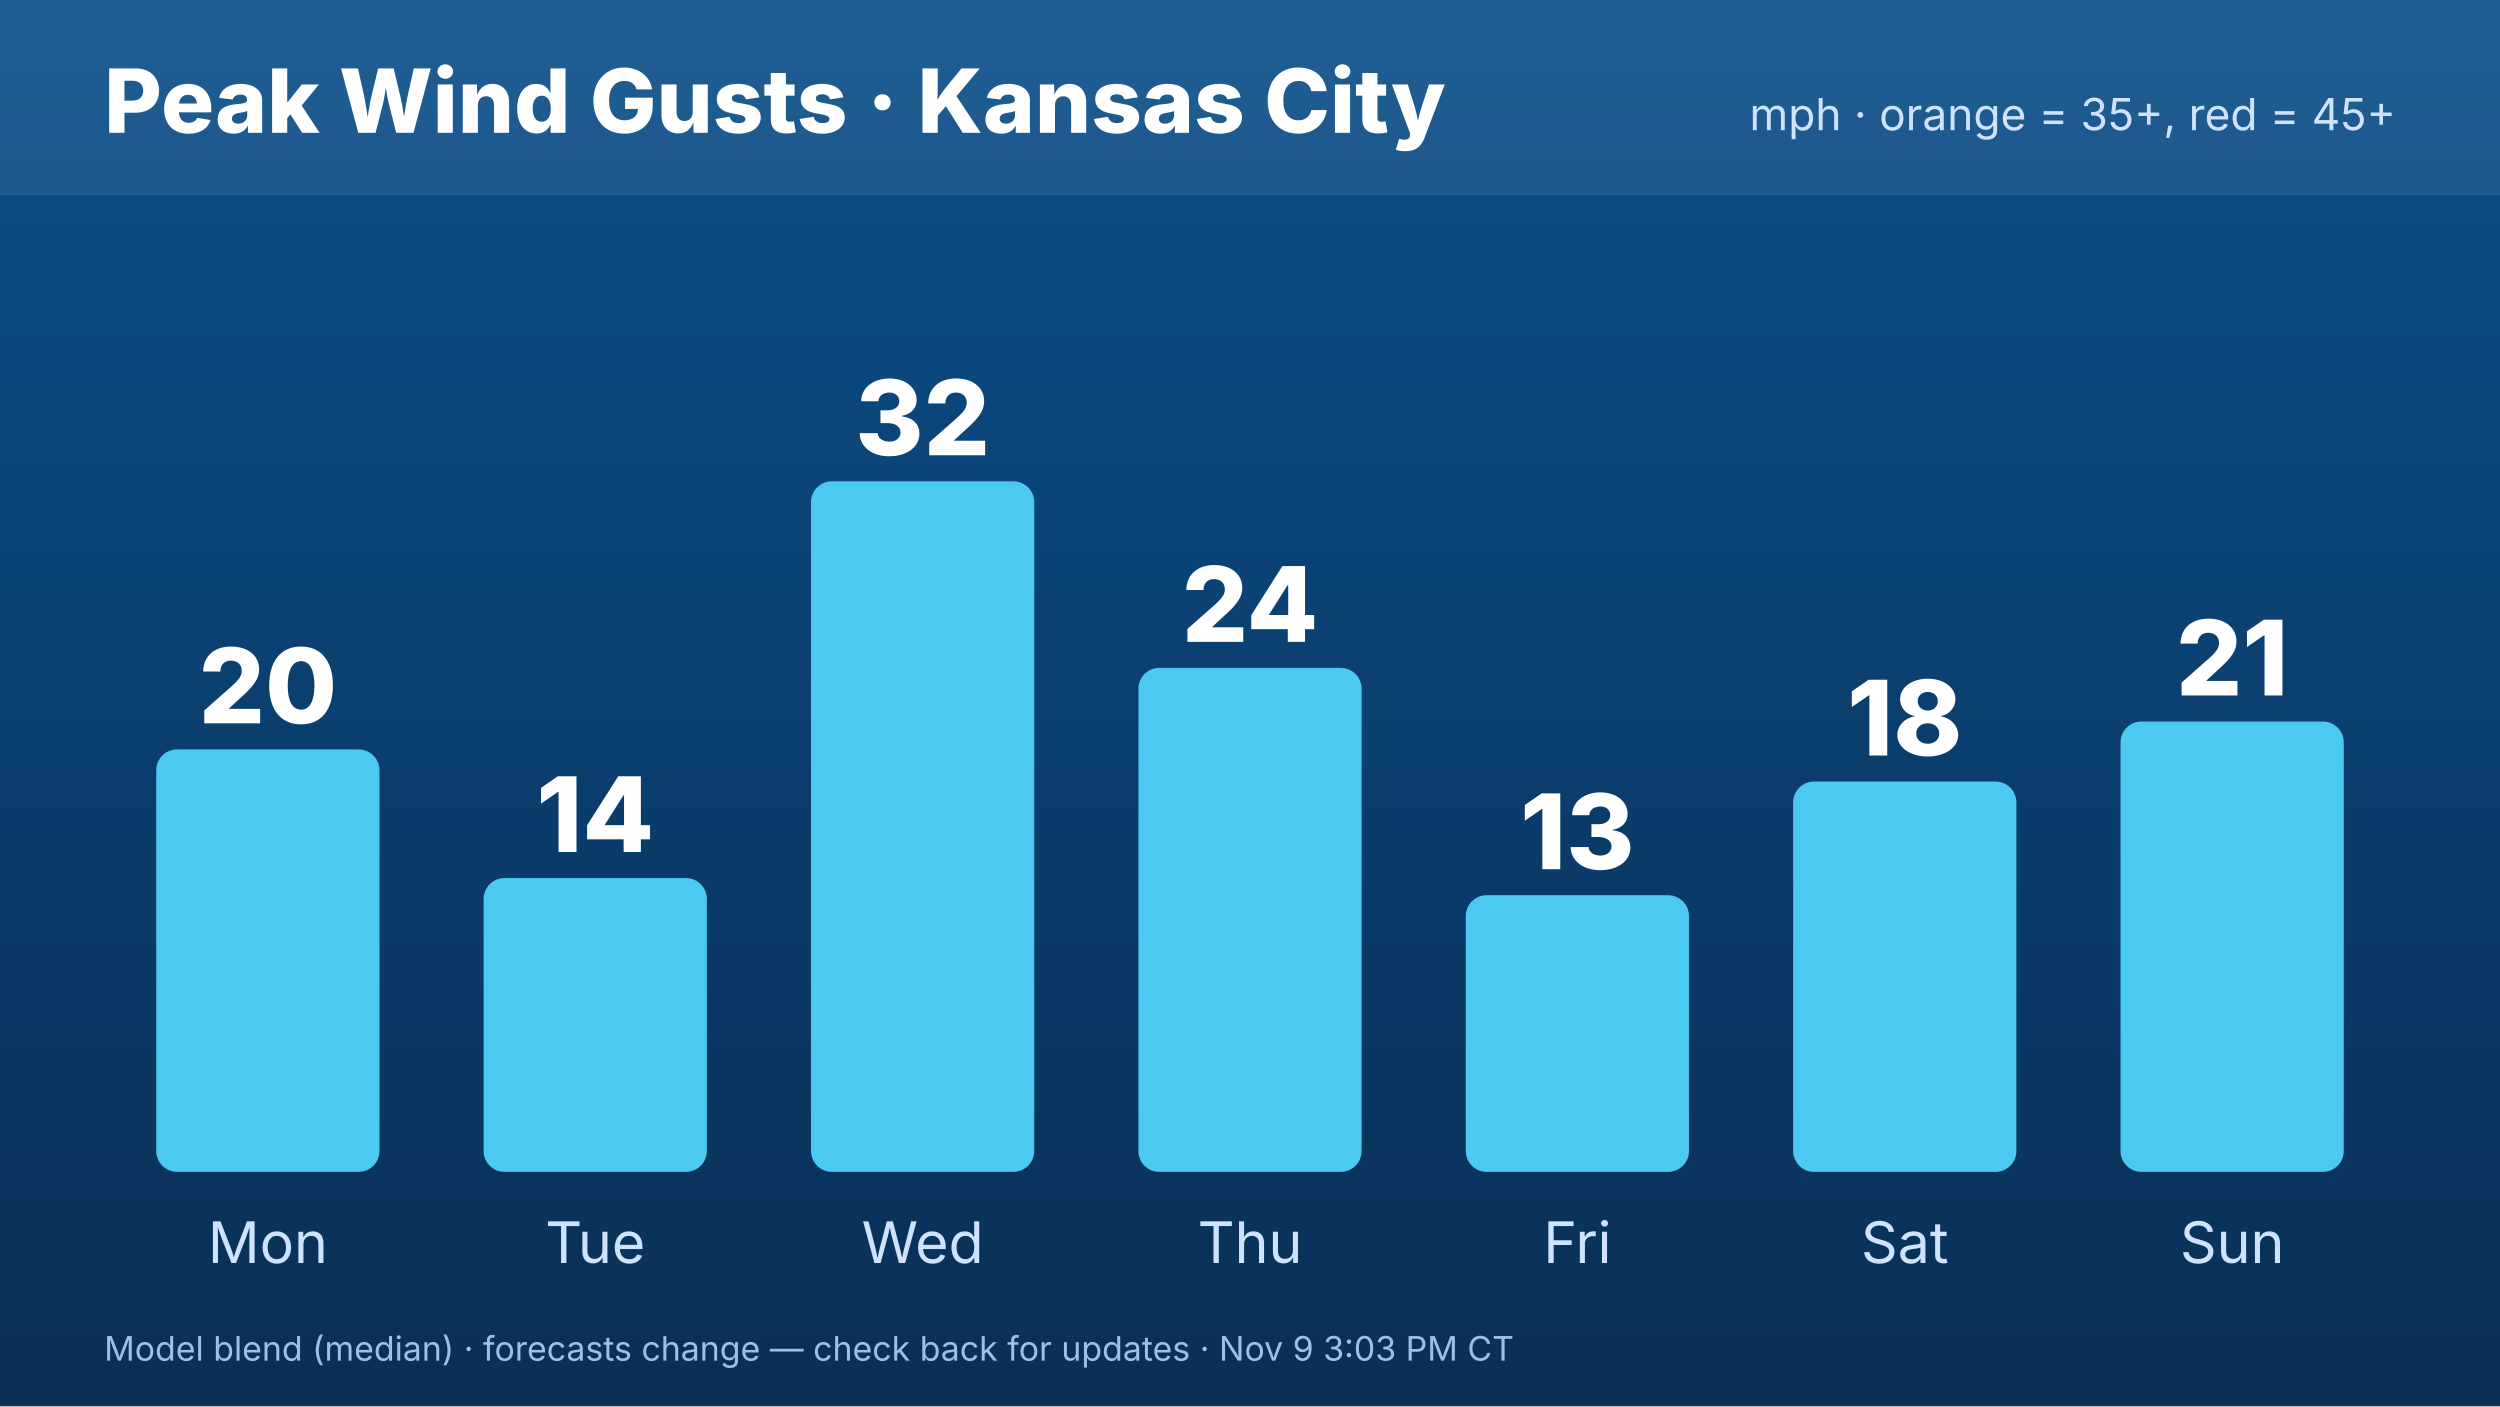
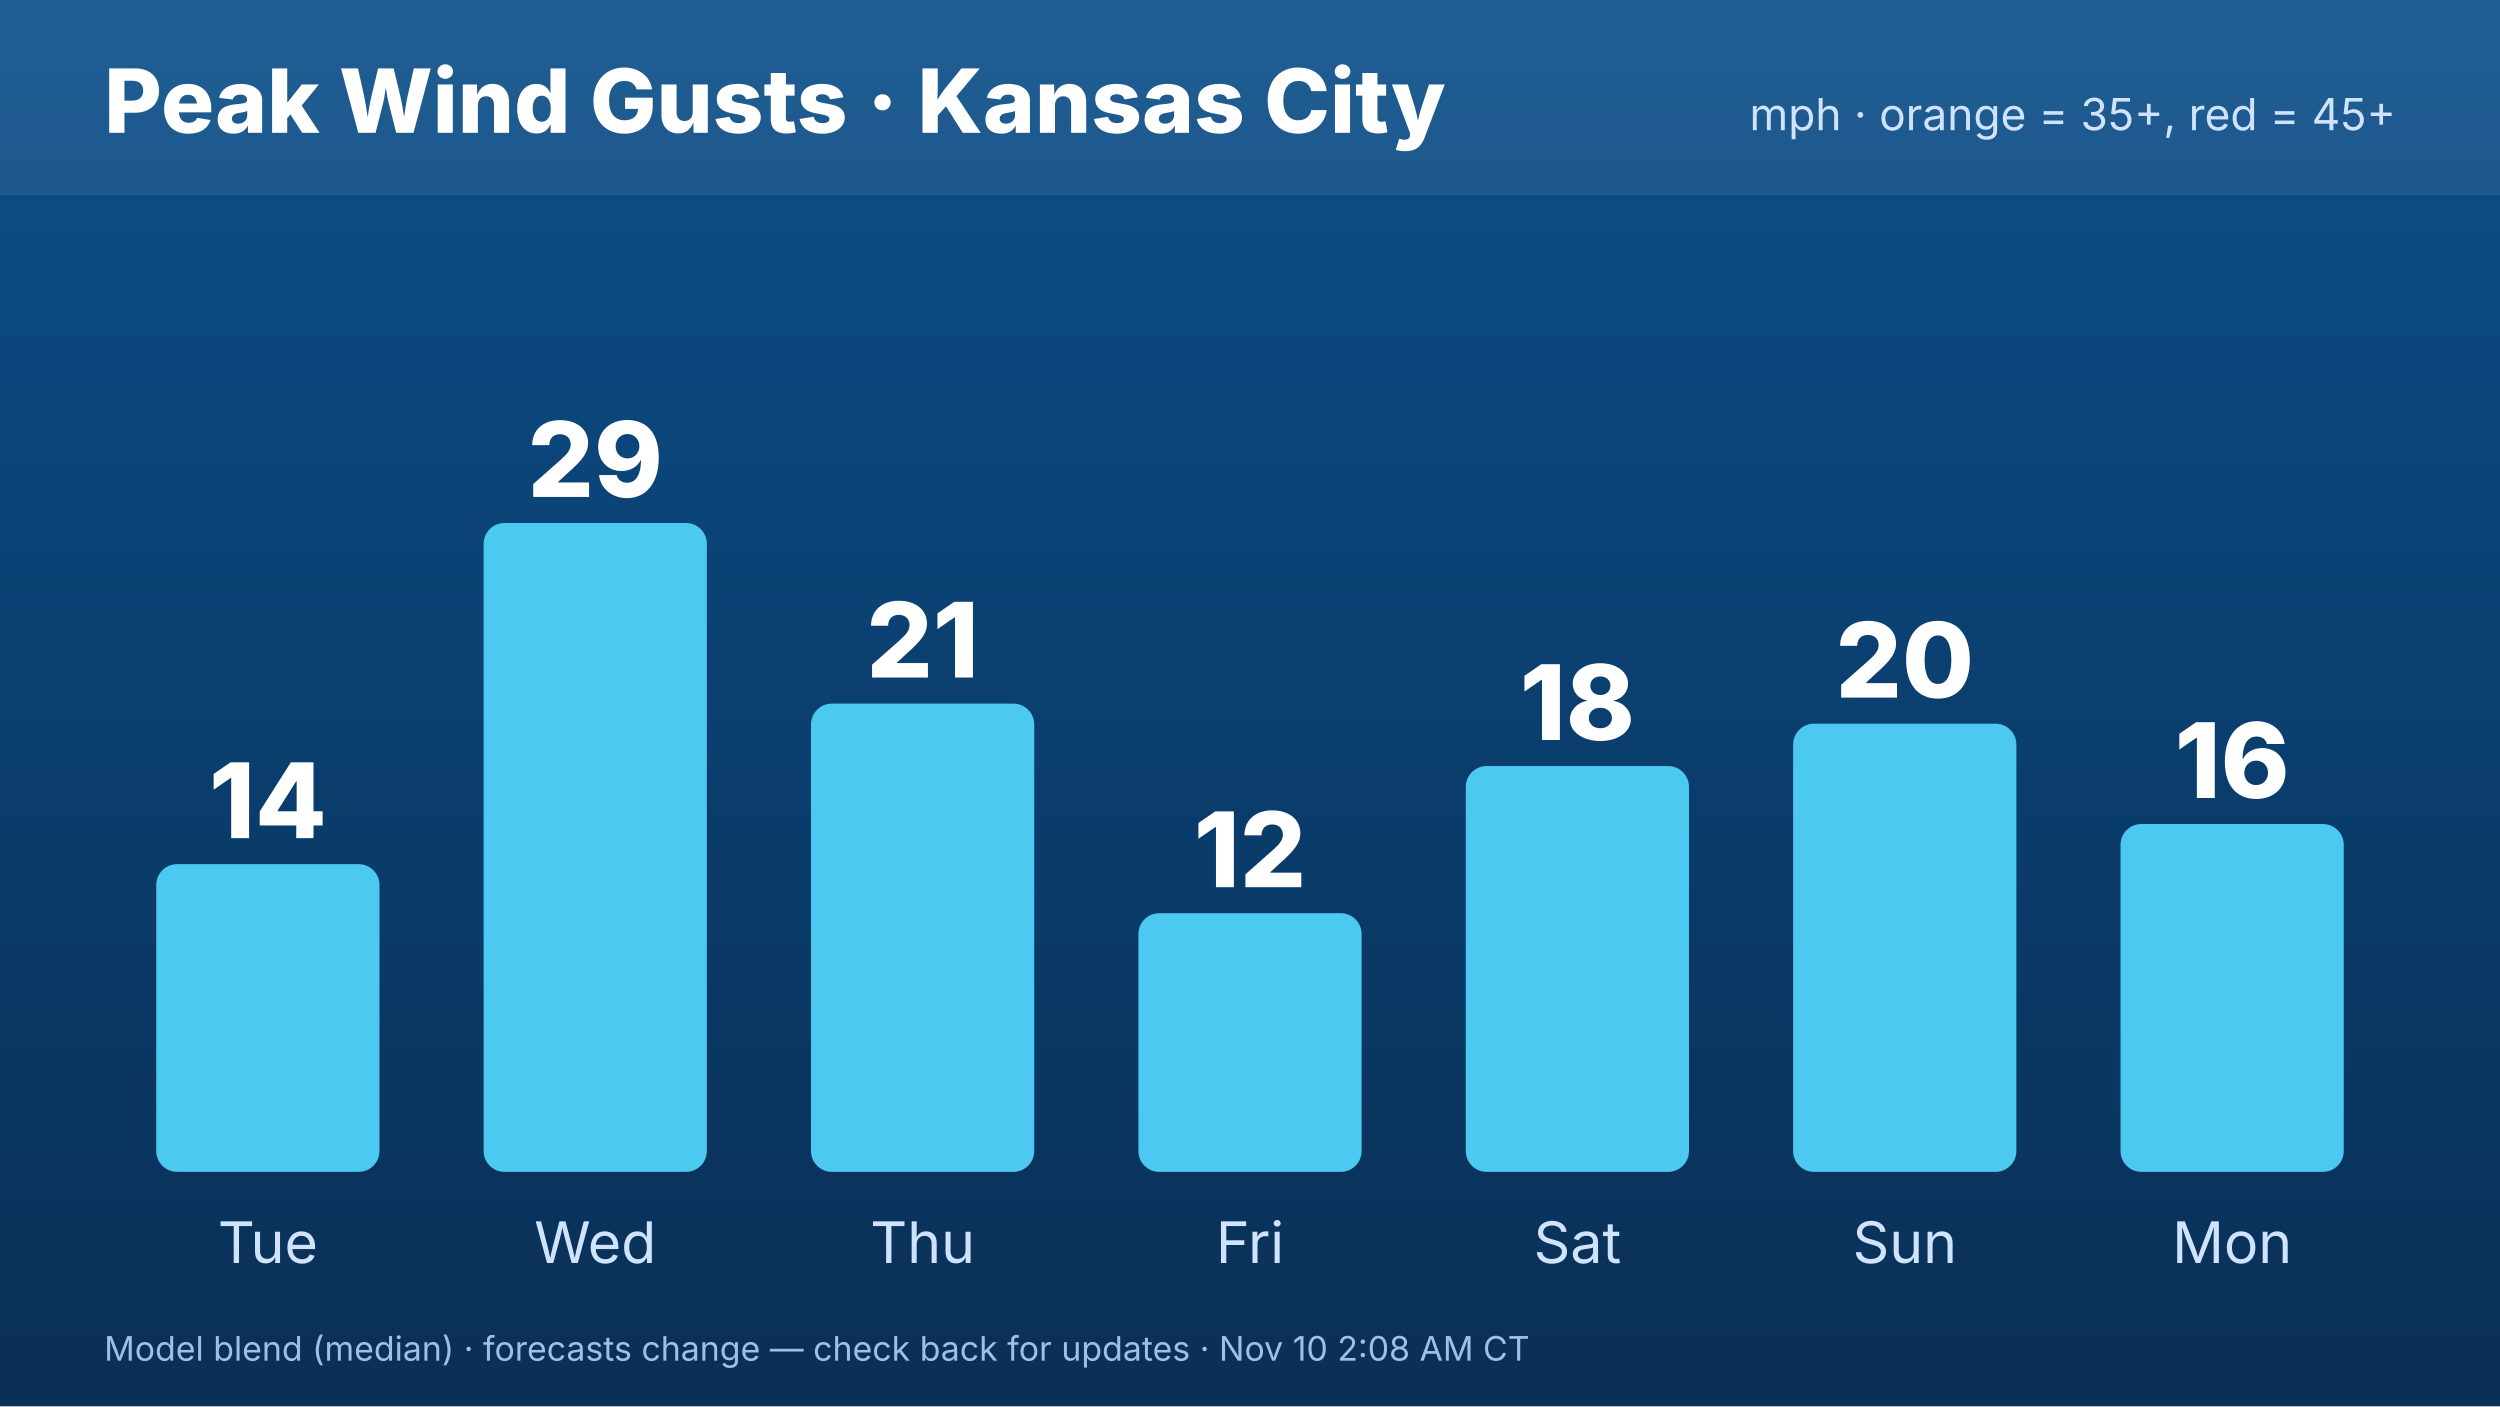
<svg xmlns="http://www.w3.org/2000/svg" width="1920" height="1080" viewBox="0 0 1920 1080" font-family="Inter,Helvetica,Arial,sans-serif">
  <defs>
    <linearGradient id="bg" x1="0" y1="0" x2="0" y2="1">
      <stop offset="0" stop-color="#0b4f8a" />
      <stop offset="1" stop-color="#0a2f55" />
    </linearGradient>
  </defs>
  <rect width="1920" height="1080" fill="url(#bg)" />
  <rect x="0" y="0" width="1920" height="150" fill="#ffffff" opacity=".08" />
  <text x="80" y="102" font-size="68" font-weight="800" fill="#fff">Peak Wind Gusts · Kansas City</text>
  <text x="1840" y="100" font-size="34" fill="#cfe3ff" text-anchor="end">mph · orange = 35+, red = 45+</text>
-   <rect x="120.0" y="575.529" width="171.429" height="324.471" rx="16" fill="#4cc9f0" />
-   <text x="205.714" y="555.529" font-size="80" font-weight="800" fill="#fff" text-anchor="middle">20</text>
-   <text x="205.714" y="970" font-size="44" fill="#cfe3ff" text-anchor="middle">Mon</text>
-   <rect x="371.429" y="674.353" width="171.429" height="225.647" rx="16" fill="#4cc9f0" />
-   <text x="457.143" y="654.353" font-size="80" font-weight="800" fill="#fff" text-anchor="middle">14</text>
-   <text x="457.143" y="970" font-size="44" fill="#cfe3ff" text-anchor="middle">Tue</text>
-   <rect x="622.857" y="369.647" width="171.429" height="530.353" rx="16" fill="#4cc9f0" />
-   <text x="708.571" y="349.647" font-size="80" font-weight="800" fill="#fff" text-anchor="middle">32</text>
-   <text x="708.571" y="970" font-size="44" fill="#cfe3ff" text-anchor="middle">Wed</text>
-   <rect x="874.286" y="512.941" width="171.429" height="387.059" rx="16" fill="#4cc9f0" />
-   <text x="960" y="492.941" font-size="80" font-weight="800" fill="#fff" text-anchor="middle">24</text>
-   <text x="960" y="970" font-size="44" fill="#cfe3ff" text-anchor="middle">Thu</text>
-   <rect x="1125.714" y="687.529" width="171.429" height="212.471" rx="16" fill="#4cc9f0" />
-   <text x="1211.429" y="667.529" font-size="80" font-weight="800" fill="#fff" text-anchor="middle">13</text>
-   <text x="1211.429" y="970" font-size="44" fill="#cfe3ff" text-anchor="middle">Fri</text>
-   <rect x="1377.143" y="600.235" width="171.429" height="299.765" rx="16" fill="#4cc9f0" />
-   <text x="1462.857" y="580.235" font-size="80" font-weight="800" fill="#fff" text-anchor="middle">18</text>
-   <text x="1462.857" y="970" font-size="44" fill="#cfe3ff" text-anchor="middle">Sat</text>
-   <rect x="1628.571" y="554.118" width="171.429" height="345.882" rx="16" fill="#4cc9f0" />
-   <text x="1714.286" y="534.118" font-size="80" font-weight="800" fill="#fff" text-anchor="middle">21</text>
-   <text x="1714.286" y="970" font-size="44" fill="#cfe3ff" text-anchor="middle">Sun</text>
-   <text x="80" y="1045" font-size="26" fill="#9fc0e6">Model blend (median) · forecasts change — check back for updates · Nov 9 3:03 PM CT</text>
+   <rect x="120.0" y="663.67" width="171.429" height="236.33" rx="16" fill="#4cc9f0" />
+   <text x="205.714" y="643.67" font-size="80" font-weight="800" fill="#fff" text-anchor="middle">14</text>
+   <text x="205.714" y="970" font-size="44" fill="#cfe3ff" text-anchor="middle">Tue</text>
+   <rect x="371.429" y="401.651" width="171.429" height="498.349" rx="16" fill="#4cc9f0" />
+   <text x="457.143" y="381.651" font-size="80" font-weight="800" fill="#fff" text-anchor="middle">29</text>
+   <text x="457.143" y="970" font-size="44" fill="#cfe3ff" text-anchor="middle">Wed</text>
+   <rect x="622.857" y="540.367" width="171.429" height="359.633" rx="16" fill="#4cc9f0" />
+   <text x="708.571" y="520.367" font-size="80" font-weight="800" fill="#fff" text-anchor="middle">21</text>
+   <text x="708.571" y="970" font-size="44" fill="#cfe3ff" text-anchor="middle">Thu</text>
+   <rect x="874.286" y="701.346" width="171.429" height="198.654" rx="16" fill="#4cc9f0" />
+   <text x="960" y="681.346" font-size="80" font-weight="800" fill="#fff" text-anchor="middle">12</text>
+   <text x="960" y="970" font-size="44" fill="#cfe3ff" text-anchor="middle">Fri</text>
+   <rect x="1125.714" y="588.318" width="171.429" height="311.682" rx="16" fill="#4cc9f0" />
+   <text x="1211.429" y="568.318" font-size="80" font-weight="800" fill="#fff" text-anchor="middle">18</text>
+   <text x="1211.429" y="970" font-size="44" fill="#cfe3ff" text-anchor="middle">Sat</text>
+   <rect x="1377.143" y="555.78" width="171.429" height="344.22" rx="16" fill="#4cc9f0" />
+   <text x="1462.857" y="535.78" font-size="80" font-weight="800" fill="#fff" text-anchor="middle">20</text>
+   <text x="1462.857" y="970" font-size="44" fill="#cfe3ff" text-anchor="middle">Sun</text>
+   <rect x="1628.571" y="632.844" width="171.429" height="267.156" rx="16" fill="#4cc9f0" />
+   <text x="1714.286" y="612.844" font-size="80" font-weight="800" fill="#fff" text-anchor="middle">16</text>
+   <text x="1714.286" y="970" font-size="44" fill="#cfe3ff" text-anchor="middle">Mon</text>
+   <text x="80" y="1045" font-size="26" fill="#9fc0e6">Model blend (median) · forecasts change — check back for updates · Nov 10 2:08 AM CT</text>
</svg>
